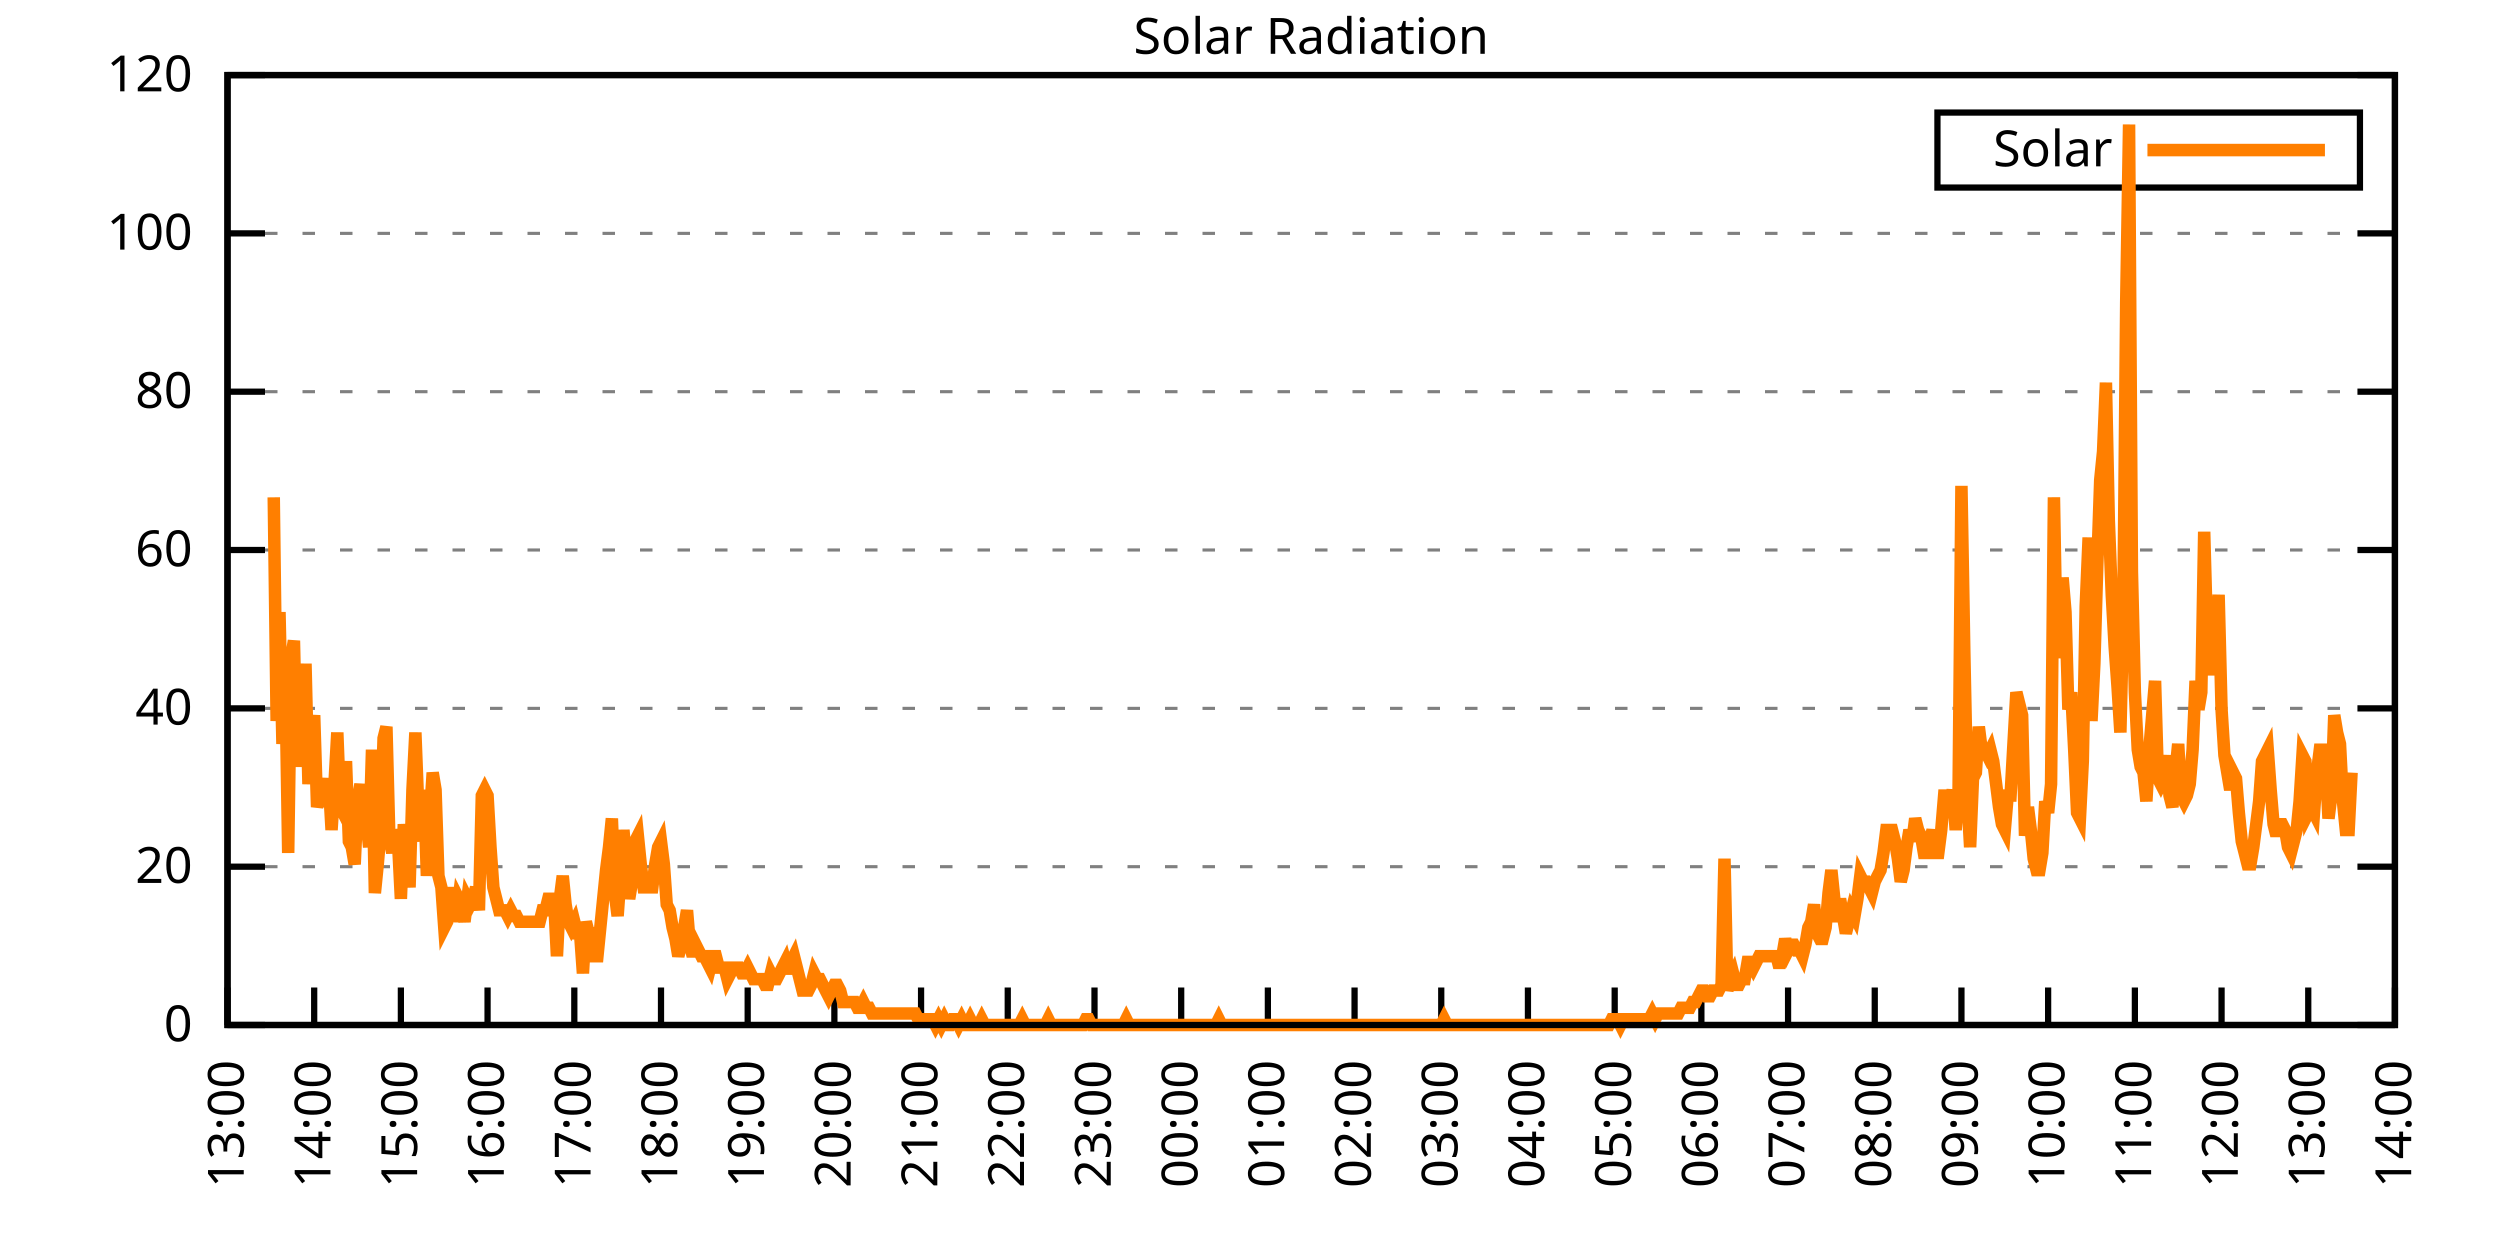
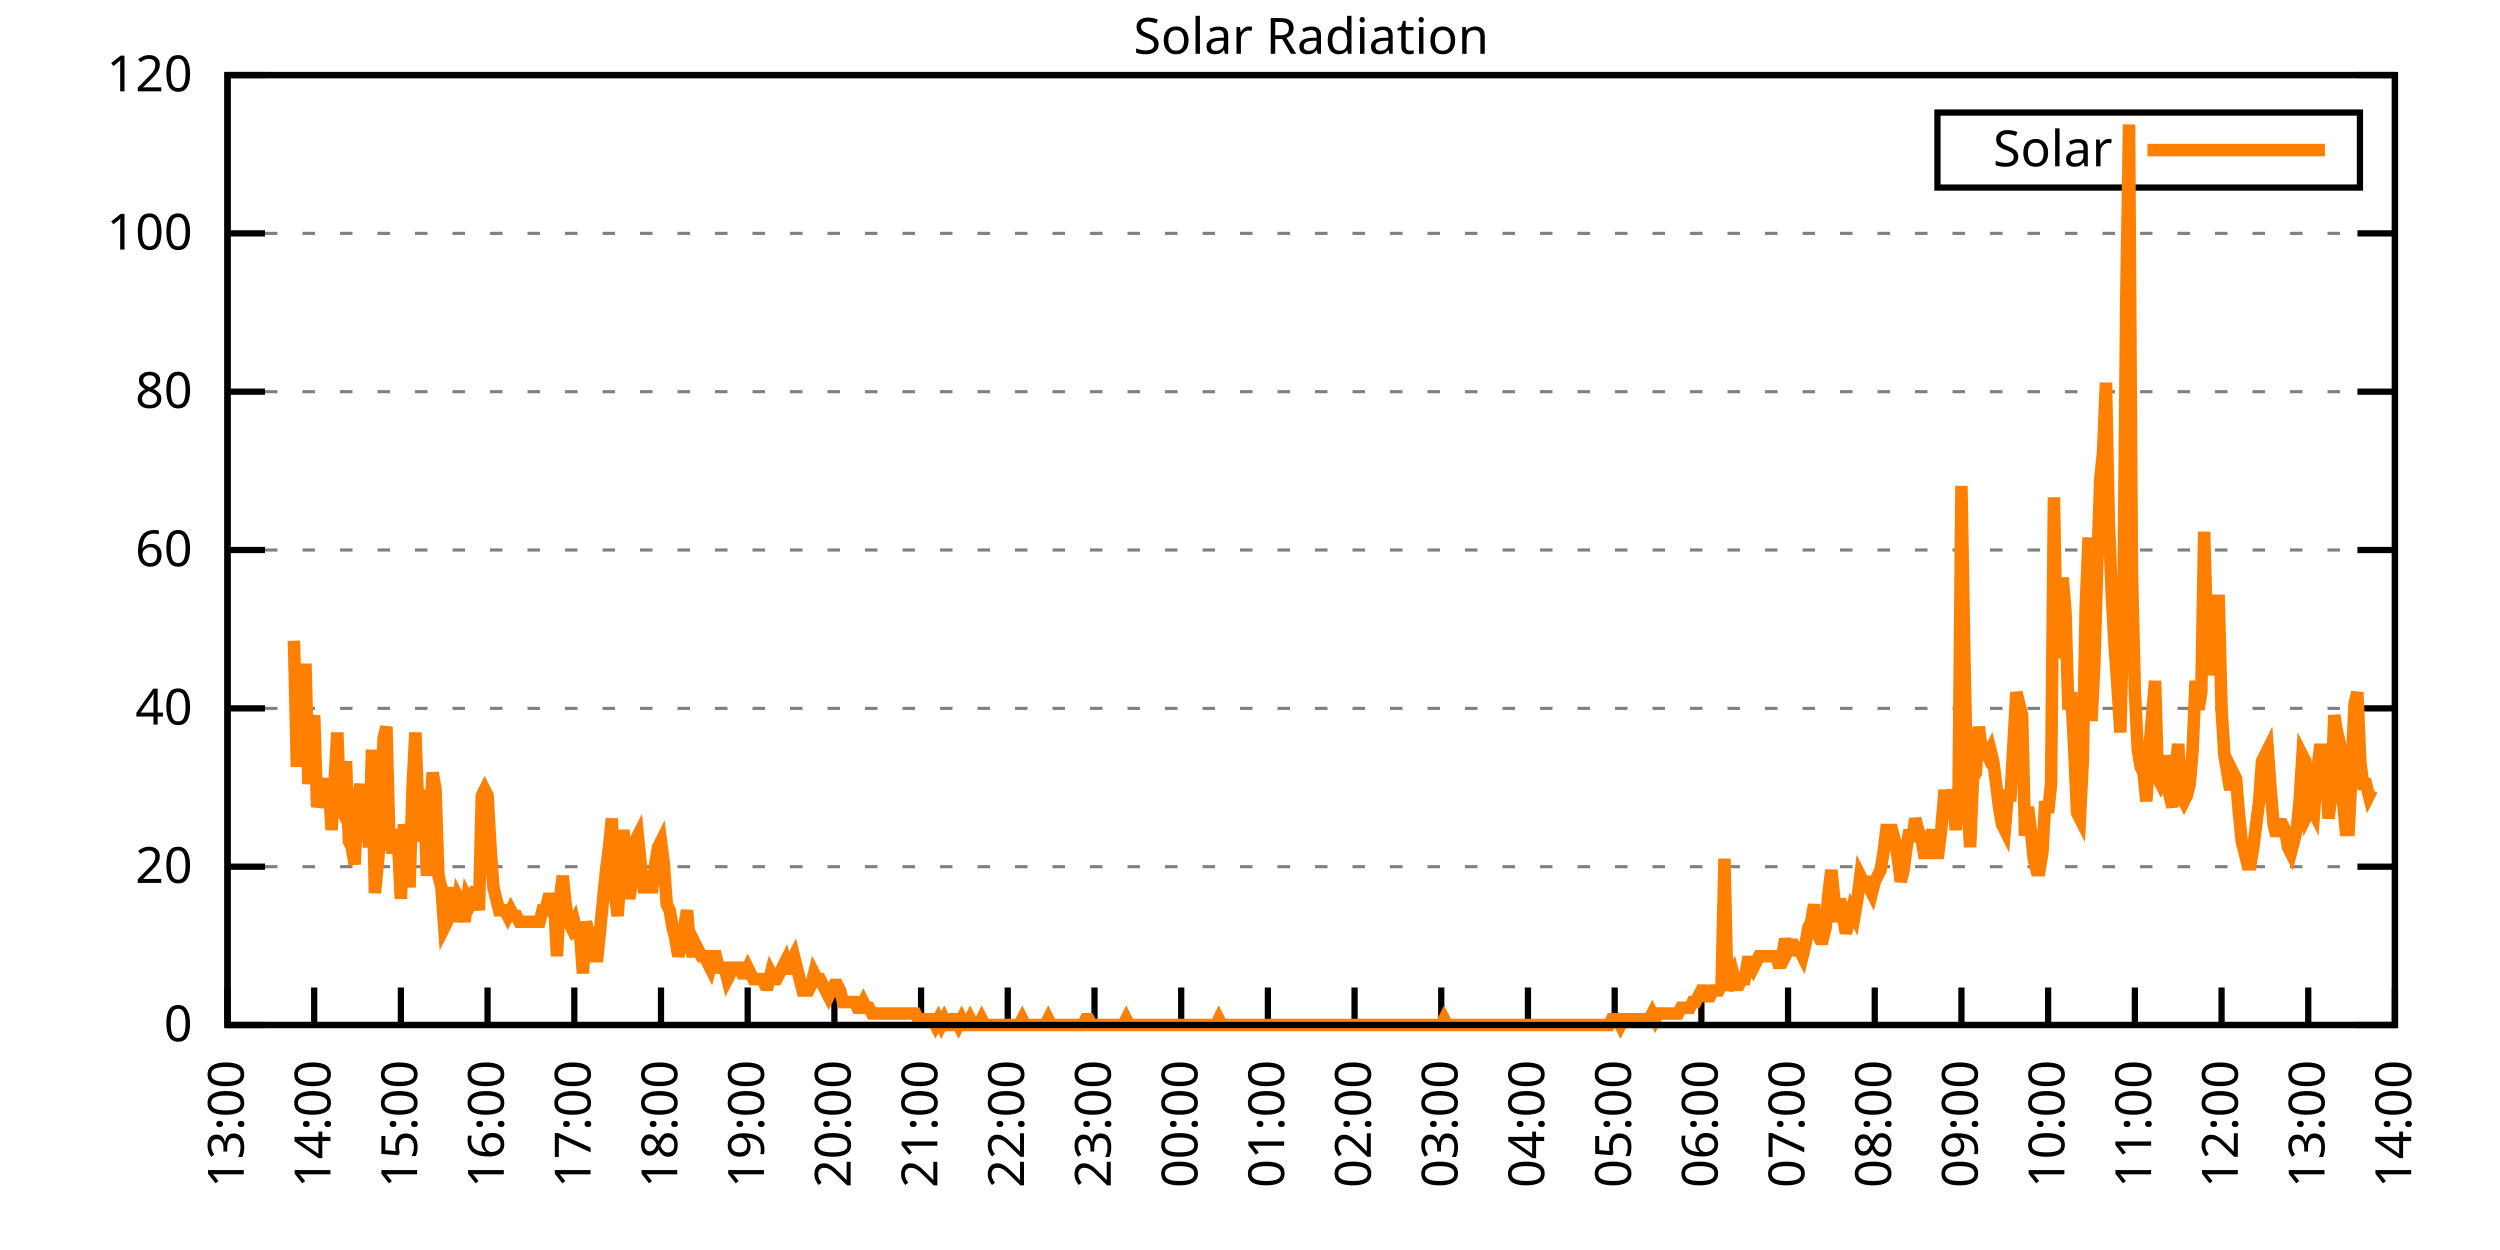
<svg xmlns="http://www.w3.org/2000/svg" xmlns:xlink="http://www.w3.org/1999/xlink" width="400" height="200" viewBox="0 0 400 200">
  <g id="gnuplot_canvas">
    <rect x="0" y="0" width="400" height="200" fill="none" />
    <defs>
      <circle id="gpDot" r="0.5" stroke-width="0.5" stroke="currentColor" />
      <path id="gpPt0" stroke-width="0.333" stroke="currentColor" d="M-1,0 h2 M0,-1 v2" />
      <path id="gpPt1" stroke-width="0.333" stroke="currentColor" d="M-1,-1 L1,1 M1,-1 L-1,1" />
      <path id="gpPt2" stroke-width="0.333" stroke="currentColor" d="M-1,0 L1,0 M0,-1 L0,1 M-1,-1 L1,1 M-1,1 L1,-1" />
      <rect id="gpPt3" stroke-width="0.333" stroke="currentColor" x="-1" y="-1" width="2" height="2" />
      <rect id="gpPt4" stroke-width="0.333" stroke="currentColor" fill="currentColor" x="-1" y="-1" width="2" height="2" />
      <circle id="gpPt5" stroke-width="0.333" stroke="currentColor" cx="0" cy="0" r="1" />
      <use xlink:href="#gpPt5" id="gpPt6" fill="currentColor" stroke="none" />
      <path id="gpPt7" stroke-width="0.333" stroke="currentColor" d="M0,-1.33 L-1.33,0.67 L1.33,0.67 z" />
      <use xlink:href="#gpPt7" id="gpPt8" fill="currentColor" stroke="none" />
      <use xlink:href="#gpPt7" id="gpPt9" stroke="currentColor" transform="rotate(180)" />
      <use xlink:href="#gpPt9" id="gpPt10" fill="currentColor" stroke="none" />
      <use xlink:href="#gpPt3" id="gpPt11" stroke="currentColor" transform="rotate(45)" />
      <use xlink:href="#gpPt11" id="gpPt12" fill="currentColor" stroke="none" />
      <path id="gpPt13" stroke-width="0.333" stroke="currentColor" d="M0,1.330 L1.265,0.411 L0.782,-1.067 L-0.782,-1.076 L-1.265,0.411 z" />
      <use xlink:href="#gpPt13" id="gpPt14" fill="currentColor" stroke="none" />
      <filter id="textbox" filterUnits="objectBoundingBox" x="0" y="0" height="1" width="1">
        <feFlood flood-color="white" flood-opacity="1" result="bgnd" />
        <feComposite in="SourceGraphic" in2="bgnd" operator="atop" />
      </filter>
      <filter id="greybox" filterUnits="objectBoundingBox" x="0" y="0" height="1" width="1">
        <feFlood flood-color="lightgrey" flood-opacity="1" result="grey" />
        <feComposite in="SourceGraphic" in2="grey" operator="atop" />
      </filter>
    </defs>
    <g fill="none" color="white" stroke="currentColor" stroke-width="1.00" stroke-linecap="butt" stroke-linejoin="miter">
</g>
    <g fill="none" color="black" stroke="currentColor" stroke-width="1.00" stroke-linecap="butt" stroke-linejoin="miter">
      <g stroke="none" shape-rendering="crispEdges">
        <polygon fill="rgb(255, 255, 255)" points="36.40,164.00 383.18,164.00 383.18,12.02 36.40,12.02 " />
      </g>
    </g>
    <g fill="none" color="black" stroke="currentColor" stroke-width="1.00" stroke-linecap="butt" stroke-linejoin="miter">
</g>
    <g fill="none" color="black" stroke="black" stroke-width="0.50" stroke-linecap="butt" stroke-linejoin="miter">
</g>
    <g fill="none" color="gray" stroke="currentColor" stroke-width="0.50" stroke-linecap="butt" stroke-linejoin="miter">
      <path stroke="gray" stroke-dasharray="2,4" class="gridline" d="M36.40,164.00 L383.19,164.00  " />
    </g>
    <g fill="none" color="gray" stroke="gray" stroke-width="1.00" stroke-linecap="butt" stroke-linejoin="miter">
</g>
    <g fill="none" color="black" stroke="currentColor" stroke-width="1.00" stroke-linecap="butt" stroke-linejoin="miter">
      <path stroke="black" d="M36.40,164.00 L42.40,164.00 M383.19,164.00 L377.19,164.00  " />
      <g transform="translate(30.80,166.60)" stroke="none" fill="black" font-family="Sans" font-size="8.00" text-anchor="end">
        <text>
          <tspan font-family="Sans"> 0</tspan>
        </text>
      </g>
    </g>
    <g fill="none" color="black" stroke="currentColor" stroke-width="1.00" stroke-linecap="butt" stroke-linejoin="miter">
</g>
    <g fill="none" color="black" stroke="black" stroke-width="0.50" stroke-linecap="butt" stroke-linejoin="miter">
</g>
    <g fill="none" color="gray" stroke="currentColor" stroke-width="0.50" stroke-linecap="butt" stroke-linejoin="miter">
      <path stroke="gray" stroke-dasharray="2,4" class="gridline" d="M36.40,138.67 L383.19,138.67  " />
    </g>
    <g fill="none" color="gray" stroke="gray" stroke-width="1.00" stroke-linecap="butt" stroke-linejoin="miter">
</g>
    <g fill="none" color="black" stroke="currentColor" stroke-width="1.00" stroke-linecap="butt" stroke-linejoin="miter">
      <path stroke="black" d="M36.40,138.67 L42.40,138.67 M383.19,138.67 L377.19,138.67  " />
      <g transform="translate(30.80,141.27)" stroke="none" fill="black" font-family="Sans" font-size="8.00" text-anchor="end">
        <text>
          <tspan font-family="Sans"> 20</tspan>
        </text>
      </g>
    </g>
    <g fill="none" color="black" stroke="currentColor" stroke-width="1.00" stroke-linecap="butt" stroke-linejoin="miter">
</g>
    <g fill="none" color="black" stroke="black" stroke-width="0.50" stroke-linecap="butt" stroke-linejoin="miter">
</g>
    <g fill="none" color="gray" stroke="currentColor" stroke-width="0.50" stroke-linecap="butt" stroke-linejoin="miter">
      <path stroke="gray" stroke-dasharray="2,4" class="gridline" d="M36.40,113.34 L383.19,113.34  " />
    </g>
    <g fill="none" color="gray" stroke="gray" stroke-width="1.00" stroke-linecap="butt" stroke-linejoin="miter">
</g>
    <g fill="none" color="black" stroke="currentColor" stroke-width="1.00" stroke-linecap="butt" stroke-linejoin="miter">
      <path stroke="black" d="M36.40,113.34 L42.40,113.34 M383.19,113.34 L377.19,113.34  " />
      <g transform="translate(30.80,115.94)" stroke="none" fill="black" font-family="Sans" font-size="8.00" text-anchor="end">
        <text>
          <tspan font-family="Sans"> 40</tspan>
        </text>
      </g>
    </g>
    <g fill="none" color="black" stroke="currentColor" stroke-width="1.00" stroke-linecap="butt" stroke-linejoin="miter">
</g>
    <g fill="none" color="black" stroke="black" stroke-width="0.50" stroke-linecap="butt" stroke-linejoin="miter">
</g>
    <g fill="none" color="gray" stroke="currentColor" stroke-width="0.50" stroke-linecap="butt" stroke-linejoin="miter">
      <path stroke="gray" stroke-dasharray="2,4" class="gridline" d="M36.40,88.00 L383.19,88.00  " />
    </g>
    <g fill="none" color="gray" stroke="gray" stroke-width="1.00" stroke-linecap="butt" stroke-linejoin="miter">
</g>
    <g fill="none" color="black" stroke="currentColor" stroke-width="1.00" stroke-linecap="butt" stroke-linejoin="miter">
      <path stroke="black" d="M36.40,88.00 L42.40,88.00 M383.19,88.00 L377.19,88.00  " />
      <g transform="translate(30.80,90.60)" stroke="none" fill="black" font-family="Sans" font-size="8.00" text-anchor="end">
        <text>
          <tspan font-family="Sans"> 60</tspan>
        </text>
      </g>
    </g>
    <g fill="none" color="black" stroke="currentColor" stroke-width="1.00" stroke-linecap="butt" stroke-linejoin="miter">
</g>
    <g fill="none" color="black" stroke="black" stroke-width="0.50" stroke-linecap="butt" stroke-linejoin="miter">
</g>
    <g fill="none" color="gray" stroke="currentColor" stroke-width="0.50" stroke-linecap="butt" stroke-linejoin="miter">
      <path stroke="gray" stroke-dasharray="2,4" class="gridline" d="M36.40,62.67 L383.19,62.67  " />
    </g>
    <g fill="none" color="gray" stroke="gray" stroke-width="1.00" stroke-linecap="butt" stroke-linejoin="miter">
</g>
    <g fill="none" color="black" stroke="currentColor" stroke-width="1.00" stroke-linecap="butt" stroke-linejoin="miter">
      <path stroke="black" d="M36.40,62.67 L42.40,62.67 M383.19,62.67 L377.19,62.67  " />
      <g transform="translate(30.80,65.27)" stroke="none" fill="black" font-family="Sans" font-size="8.00" text-anchor="end">
        <text>
          <tspan font-family="Sans"> 80</tspan>
        </text>
      </g>
    </g>
    <g fill="none" color="black" stroke="currentColor" stroke-width="1.00" stroke-linecap="butt" stroke-linejoin="miter">
</g>
    <g fill="none" color="black" stroke="black" stroke-width="0.50" stroke-linecap="butt" stroke-linejoin="miter">
</g>
    <g fill="none" color="gray" stroke="currentColor" stroke-width="0.50" stroke-linecap="butt" stroke-linejoin="miter">
      <path stroke="gray" stroke-dasharray="2,4" class="gridline" d="M36.40,37.34 L383.19,37.34  " />
    </g>
    <g fill="none" color="gray" stroke="gray" stroke-width="1.00" stroke-linecap="butt" stroke-linejoin="miter">
</g>
    <g fill="none" color="black" stroke="currentColor" stroke-width="1.00" stroke-linecap="butt" stroke-linejoin="miter">
      <path stroke="black" d="M36.40,37.34 L42.40,37.34 M383.19,37.34 L377.19,37.34  " />
      <g transform="translate(30.80,39.94)" stroke="none" fill="black" font-family="Sans" font-size="8.00" text-anchor="end">
        <text>
          <tspan font-family="Sans"> 100</tspan>
        </text>
      </g>
    </g>
    <g fill="none" color="black" stroke="currentColor" stroke-width="1.00" stroke-linecap="butt" stroke-linejoin="miter">
</g>
    <g fill="none" color="black" stroke="black" stroke-width="0.50" stroke-linecap="butt" stroke-linejoin="miter">
</g>
    <g fill="none" color="gray" stroke="currentColor" stroke-width="0.50" stroke-linecap="butt" stroke-linejoin="miter">
      <path stroke="gray" stroke-dasharray="2,4" class="gridline" d="M36.40,12.01 L383.19,12.01  " />
    </g>
    <g fill="none" color="gray" stroke="gray" stroke-width="1.00" stroke-linecap="butt" stroke-linejoin="miter">
</g>
    <g fill="none" color="black" stroke="currentColor" stroke-width="1.00" stroke-linecap="butt" stroke-linejoin="miter">
      <path stroke="black" d="M36.40,12.01 L42.40,12.01 M383.19,12.01 L377.19,12.01  " />
      <g transform="translate(30.80,14.61)" stroke="none" fill="black" font-family="Sans" font-size="8.00" text-anchor="end">
        <text>
          <tspan font-family="Sans"> 120</tspan>
        </text>
      </g>
    </g>
    <g fill="none" color="black" stroke="currentColor" stroke-width="1.00" stroke-linecap="butt" stroke-linejoin="miter">
      <path stroke="black" d="M36.40,164.00 L36.40,158.00  " />
      <g transform="translate(39.00,169.60) rotate(270.00)" stroke="none" fill="black" font-family="Sans" font-size="8.00" text-anchor="end">
        <text>
          <tspan font-family="Sans">13:00</tspan>
        </text>
      </g>
    </g>
    <g fill="none" color="black" stroke="currentColor" stroke-width="1.00" stroke-linecap="butt" stroke-linejoin="miter">
      <path stroke="black" d="M50.27,164.00 L50.27,158.00  " />
      <g transform="translate(52.87,169.60) rotate(270.00)" stroke="none" fill="black" font-family="Sans" font-size="8.00" text-anchor="end">
        <text>
          <tspan font-family="Sans">14:00</tspan>
        </text>
      </g>
    </g>
    <g fill="none" color="black" stroke="currentColor" stroke-width="1.00" stroke-linecap="butt" stroke-linejoin="miter">
      <path stroke="black" d="M64.14,164.00 L64.14,158.00  " />
      <g transform="translate(66.74,169.60) rotate(270.00)" stroke="none" fill="black" font-family="Sans" font-size="8.00" text-anchor="end">
        <text>
          <tspan font-family="Sans">15:00</tspan>
        </text>
      </g>
    </g>
    <g fill="none" color="black" stroke="currentColor" stroke-width="1.00" stroke-linecap="butt" stroke-linejoin="miter">
      <path stroke="black" d="M78.01,164.00 L78.01,158.00  " />
      <g transform="translate(80.61,169.60) rotate(270.00)" stroke="none" fill="black" font-family="Sans" font-size="8.00" text-anchor="end">
        <text>
          <tspan font-family="Sans">16:00</tspan>
        </text>
      </g>
    </g>
    <g fill="none" color="black" stroke="currentColor" stroke-width="1.00" stroke-linecap="butt" stroke-linejoin="miter">
      <path stroke="black" d="M91.89,164.00 L91.89,158.00  " />
      <g transform="translate(94.49,169.60) rotate(270.00)" stroke="none" fill="black" font-family="Sans" font-size="8.00" text-anchor="end">
        <text>
          <tspan font-family="Sans">17:00</tspan>
        </text>
      </g>
    </g>
    <g fill="none" color="black" stroke="currentColor" stroke-width="1.00" stroke-linecap="butt" stroke-linejoin="miter">
      <path stroke="black" d="M105.76,164.00 L105.76,158.00  " />
      <g transform="translate(108.36,169.60) rotate(270.00)" stroke="none" fill="black" font-family="Sans" font-size="8.00" text-anchor="end">
        <text>
          <tspan font-family="Sans">18:00</tspan>
        </text>
      </g>
    </g>
    <g fill="none" color="black" stroke="currentColor" stroke-width="1.00" stroke-linecap="butt" stroke-linejoin="miter">
      <path stroke="black" d="M119.63,164.00 L119.63,158.00  " />
      <g transform="translate(122.23,169.60) rotate(270.00)" stroke="none" fill="black" font-family="Sans" font-size="8.00" text-anchor="end">
        <text>
          <tspan font-family="Sans">19:00</tspan>
        </text>
      </g>
    </g>
    <g fill="none" color="black" stroke="currentColor" stroke-width="1.00" stroke-linecap="butt" stroke-linejoin="miter">
      <path stroke="black" d="M133.50,164.00 L133.50,158.00  " />
      <g transform="translate(136.10,169.60) rotate(270.00)" stroke="none" fill="black" font-family="Sans" font-size="8.00" text-anchor="end">
        <text>
          <tspan font-family="Sans">20:00</tspan>
        </text>
      </g>
    </g>
    <g fill="none" color="black" stroke="currentColor" stroke-width="1.00" stroke-linecap="butt" stroke-linejoin="miter">
      <path stroke="black" d="M147.37,164.00 L147.37,158.00  " />
      <g transform="translate(149.97,169.60) rotate(270.00)" stroke="none" fill="black" font-family="Sans" font-size="8.00" text-anchor="end">
        <text>
          <tspan font-family="Sans">21:00</tspan>
        </text>
      </g>
    </g>
    <g fill="none" color="black" stroke="currentColor" stroke-width="1.00" stroke-linecap="butt" stroke-linejoin="miter">
      <path stroke="black" d="M161.24,164.00 L161.24,158.00  " />
      <g transform="translate(163.84,169.60) rotate(270.00)" stroke="none" fill="black" font-family="Sans" font-size="8.00" text-anchor="end">
        <text>
          <tspan font-family="Sans">22:00</tspan>
        </text>
      </g>
    </g>
    <g fill="none" color="black" stroke="currentColor" stroke-width="1.00" stroke-linecap="butt" stroke-linejoin="miter">
      <path stroke="black" d="M175.12,164.00 L175.12,158.00  " />
      <g transform="translate(177.72,169.60) rotate(270.00)" stroke="none" fill="black" font-family="Sans" font-size="8.00" text-anchor="end">
        <text>
          <tspan font-family="Sans">23:00</tspan>
        </text>
      </g>
    </g>
    <g fill="none" color="black" stroke="currentColor" stroke-width="1.00" stroke-linecap="butt" stroke-linejoin="miter">
      <path stroke="black" d="M188.99,164.00 L188.99,158.00  " />
      <g transform="translate(191.59,169.60) rotate(270.00)" stroke="none" fill="black" font-family="Sans" font-size="8.00" text-anchor="end">
        <text>
          <tspan font-family="Sans">00:00</tspan>
        </text>
      </g>
    </g>
    <g fill="none" color="black" stroke="currentColor" stroke-width="1.00" stroke-linecap="butt" stroke-linejoin="miter">
      <path stroke="black" d="M202.86,164.00 L202.86,158.00  " />
      <g transform="translate(205.46,169.60) rotate(270.00)" stroke="none" fill="black" font-family="Sans" font-size="8.00" text-anchor="end">
        <text>
          <tspan font-family="Sans">01:00</tspan>
        </text>
      </g>
    </g>
    <g fill="none" color="black" stroke="currentColor" stroke-width="1.00" stroke-linecap="butt" stroke-linejoin="miter">
      <path stroke="black" d="M216.73,164.00 L216.73,158.00  " />
      <g transform="translate(219.33,169.60) rotate(270.00)" stroke="none" fill="black" font-family="Sans" font-size="8.00" text-anchor="end">
        <text>
          <tspan font-family="Sans">02:00</tspan>
        </text>
      </g>
    </g>
    <g fill="none" color="black" stroke="currentColor" stroke-width="1.00" stroke-linecap="butt" stroke-linejoin="miter">
      <path stroke="black" d="M230.60,164.00 L230.60,158.00  " />
      <g transform="translate(233.20,169.60) rotate(270.00)" stroke="none" fill="black" font-family="Sans" font-size="8.00" text-anchor="end">
        <text>
          <tspan font-family="Sans">03:00</tspan>
        </text>
      </g>
    </g>
    <g fill="none" color="black" stroke="currentColor" stroke-width="1.00" stroke-linecap="butt" stroke-linejoin="miter">
      <path stroke="black" d="M244.47,164.00 L244.47,158.00  " />
      <g transform="translate(247.07,169.60) rotate(270.00)" stroke="none" fill="black" font-family="Sans" font-size="8.00" text-anchor="end">
        <text>
          <tspan font-family="Sans">04:00</tspan>
        </text>
      </g>
    </g>
    <g fill="none" color="black" stroke="currentColor" stroke-width="1.00" stroke-linecap="butt" stroke-linejoin="miter">
      <path stroke="black" d="M258.35,164.00 L258.35,158.00  " />
      <g transform="translate(260.95,169.60) rotate(270.00)" stroke="none" fill="black" font-family="Sans" font-size="8.00" text-anchor="end">
        <text>
          <tspan font-family="Sans">05:00</tspan>
        </text>
      </g>
    </g>
    <g fill="none" color="black" stroke="currentColor" stroke-width="1.00" stroke-linecap="butt" stroke-linejoin="miter">
      <path stroke="black" d="M272.22,164.00 L272.22,158.00  " />
      <g transform="translate(274.82,169.60) rotate(270.00)" stroke="none" fill="black" font-family="Sans" font-size="8.00" text-anchor="end">
        <text>
          <tspan font-family="Sans">06:00</tspan>
        </text>
      </g>
    </g>
    <g fill="none" color="black" stroke="currentColor" stroke-width="1.00" stroke-linecap="butt" stroke-linejoin="miter">
      <path stroke="black" d="M286.09,164.00 L286.09,158.00  " />
      <g transform="translate(288.69,169.60) rotate(270.00)" stroke="none" fill="black" font-family="Sans" font-size="8.00" text-anchor="end">
        <text>
          <tspan font-family="Sans">07:00</tspan>
        </text>
      </g>
    </g>
    <g fill="none" color="black" stroke="currentColor" stroke-width="1.00" stroke-linecap="butt" stroke-linejoin="miter">
      <path stroke="black" d="M299.96,164.00 L299.96,158.00  " />
      <g transform="translate(302.56,169.60) rotate(270.00)" stroke="none" fill="black" font-family="Sans" font-size="8.00" text-anchor="end">
        <text>
          <tspan font-family="Sans">08:00</tspan>
        </text>
      </g>
    </g>
    <g fill="none" color="black" stroke="currentColor" stroke-width="1.00" stroke-linecap="butt" stroke-linejoin="miter">
      <path stroke="black" d="M313.83,164.00 L313.83,158.00  " />
      <g transform="translate(316.43,169.60) rotate(270.00)" stroke="none" fill="black" font-family="Sans" font-size="8.00" text-anchor="end">
        <text>
          <tspan font-family="Sans">09:00</tspan>
        </text>
      </g>
    </g>
    <g fill="none" color="black" stroke="currentColor" stroke-width="1.00" stroke-linecap="butt" stroke-linejoin="miter">
      <path stroke="black" d="M327.70,164.00 L327.70,158.00  " />
      <g transform="translate(330.30,169.60) rotate(270.00)" stroke="none" fill="black" font-family="Sans" font-size="8.00" text-anchor="end">
        <text>
          <tspan font-family="Sans">10:00</tspan>
        </text>
      </g>
    </g>
    <g fill="none" color="black" stroke="currentColor" stroke-width="1.00" stroke-linecap="butt" stroke-linejoin="miter">
      <path stroke="black" d="M341.58,164.00 L341.58,158.00  " />
      <g transform="translate(344.18,169.60) rotate(270.00)" stroke="none" fill="black" font-family="Sans" font-size="8.00" text-anchor="end">
        <text>
          <tspan font-family="Sans">11:00</tspan>
        </text>
      </g>
    </g>
    <g fill="none" color="black" stroke="currentColor" stroke-width="1.00" stroke-linecap="butt" stroke-linejoin="miter">
      <path stroke="black" d="M355.45,164.00 L355.45,158.00  " />
      <g transform="translate(358.05,169.60) rotate(270.00)" stroke="none" fill="black" font-family="Sans" font-size="8.00" text-anchor="end">
        <text>
          <tspan font-family="Sans">12:00</tspan>
        </text>
      </g>
    </g>
    <g fill="none" color="black" stroke="currentColor" stroke-width="1.00" stroke-linecap="butt" stroke-linejoin="miter">
      <path stroke="black" d="M369.32,164.00 L369.32,158.00  " />
      <g transform="translate(371.92,169.60) rotate(270.00)" stroke="none" fill="black" font-family="Sans" font-size="8.00" text-anchor="end">
        <text>
          <tspan font-family="Sans">13:00</tspan>
        </text>
      </g>
    </g>
    <g fill="none" color="black" stroke="currentColor" stroke-width="1.00" stroke-linecap="butt" stroke-linejoin="miter">
      <path stroke="black" d="M383.19,164.00 L383.19,158.00  " />
      <g transform="translate(385.79,169.60) rotate(270.00)" stroke="none" fill="black" font-family="Sans" font-size="8.00" text-anchor="end">
        <text>
          <tspan font-family="Sans">14:00</tspan>
        </text>
      </g>
    </g>
    <g fill="none" color="black" stroke="currentColor" stroke-width="1.00" stroke-linecap="butt" stroke-linejoin="miter">
</g>
    <g fill="none" color="black" stroke="currentColor" stroke-width="1.00" stroke-linecap="butt" stroke-linejoin="miter">
      <path stroke="black" d="M36.40,12.01 L36.40,164.00 L383.19,164.00 L383.19,12.01 L36.40,12.01 Z  " />
    </g>
    <g fill="none" color="black" stroke="currentColor" stroke-width="1.00" stroke-linecap="butt" stroke-linejoin="miter">
</g>
    <g fill="none" color="black" stroke="currentColor" stroke-width="1.00" stroke-linecap="butt" stroke-linejoin="miter">
      <path stroke="black" d="M309.99,30.01 L309.99,18.01 L377.59,18.01 L377.59,30.01 L309.99,30.01 Z  " />
    </g>
    <g id="Solar_Radiation_plot_1">
      <g fill="none" color="white" stroke="black" stroke-width="2.00" stroke-linecap="butt" stroke-linejoin="miter">
</g>
      <g fill="none" color="black" stroke="currentColor" stroke-width="2.00" stroke-linecap="butt" stroke-linejoin="miter">
        <g transform="translate(337.99,26.61)" stroke="none" fill="black" font-family="Sans" font-size="8.00" text-anchor="end">
          <text>
            <tspan font-family="Sans">Solar</tspan>
          </text>
        </g>
      </g>
      <g fill="none" color="black" stroke="currentColor" stroke-width="2.00" stroke-linecap="butt" stroke-linejoin="miter">
-         <path stroke="rgb(255, 127,   0)" d="M343.59,24.01 L371.99,24.01 M43.80,79.57 L44.26,115.36 L44.72,97.93 L45.19,119.03 L45.65,108.02 L46.11,136.47   L46.57,105.27 L47.03,102.51 L47.50,122.70 L47.96,109.86 L48.42,119.95 L48.88,106.19 L49.35,125.46 L49.81,118.12   L50.27,114.44 L50.73,129.13 L51.20,127.29 L51.66,128.21 L52.12,128.21 L52.58,124.54 L53.05,132.80 L53.51,125.46   L53.97,117.20 L54.43,129.13 L54.90,130.05 L55.36,121.79 L55.82,134.63 L56.28,135.55 L56.75,138.30 L57.21,128.21   L57.67,125.46 L58.13,132.80 L58.59,130.96 L59.06,135.55 L59.52,119.95 L59.98,142.89 L60.44,138.30 L60.91,132.80   L61.37,118.12 L61.83,116.28 L62.29,133.72 L62.76,136.47 L63.22,132.80 L63.68,134.63 L64.14,143.81 L64.61,131.88   L65.07,136.47 L65.53,141.98 L65.99,126.37 L66.46,117.20 L66.92,129.13 L67.38,134.63 L67.84,126.37 L68.30,140.14   L68.77,130.96 L69.23,123.62 L69.69,126.37 L70.15,140.14 L70.62,141.98 L71.08,148.40 L71.54,147.48 L72.00,142.89   L72.47,142.89 L72.93,147.48 L73.39,143.81 L73.85,144.73 L74.32,147.48 L74.78,143.81 L75.24,144.73 L75.70,143.81   L76.17,141.98 L76.63,145.65 L77.09,127.29 L77.55,126.37 L78.01,127.29 L78.48,135.55 L78.94,141.98 L79.40,143.81   L79.86,145.65 L80.33,145.65 L80.79,145.65 L81.25,146.56 L81.71,145.65 L82.18,146.56 L82.64,146.56 L83.10,147.48   L83.56,147.48 L84.03,147.48 L84.49,147.48 L84.95,147.48 L85.41,147.48 L85.88,147.48 L86.34,147.48 L86.80,145.65   L87.26,145.65 L87.72,143.81 L88.19,143.81 L88.65,143.81 L89.11,152.99 L89.57,143.81 L90.04,140.14 L90.50,144.73   L90.96,147.48 L91.42,148.40 L91.89,147.48 L92.35,149.32 L92.81,149.32 L93.27,155.74 L93.74,147.48 L94.20,149.32   L94.66,149.32 L95.12,152.99 L95.59,152.99 L96.05,148.40 L96.51,143.81 L96.97,139.22 L97.44,135.55 L97.90,130.96   L98.36,142.89 L98.82,146.56 L99.28,140.14 L99.75,132.80 L100.21,138.30 L100.67,143.81 L101.13,141.06 L101.60,134.63   L102.06,133.72 L102.52,138.30 L102.98,141.98 L103.45,141.98 L103.91,141.98 L104.37,141.98 L104.83,138.30 L105.30,135.55   L105.76,134.63 L106.22,138.30 L106.68,144.73 L107.15,145.65 L107.61,148.40 L108.07,150.23 L108.53,152.99 L108.99,151.15   L109.46,148.40 L109.92,145.65 L110.38,151.15 L110.84,152.99 L111.31,151.15 L111.77,152.07 L112.23,152.99 L112.69,152.99   L113.16,153.91 L113.62,154.82 L114.08,152.99 L114.54,152.99 L115.01,154.82 L115.47,154.82 L115.93,154.82 L116.39,156.66   L116.86,155.74 L117.32,154.82 L117.78,154.82 L118.24,154.82 L118.70,155.74 L119.17,155.74 L119.63,154.82 L120.09,155.74   L120.55,156.66 L121.02,156.66 L121.48,156.66 L121.94,156.66 L122.40,157.58 L122.87,157.58 L123.33,155.74 L123.79,156.66   L124.25,156.66 L124.72,155.74 L125.18,154.82 L125.64,153.91 L126.10,155.74 L126.57,153.91 L127.03,152.99 L127.49,154.82   L127.95,156.66 L128.41,158.49 L128.88,158.49 L129.34,158.49 L129.80,157.58 L130.26,155.74 L130.73,156.66 L131.19,156.66   L131.65,157.58 L132.11,158.49 L132.58,159.41 L133.04,158.49 L133.50,157.58 L133.96,157.58 L134.43,158.49 L134.89,160.33   L135.35,160.33 L135.81,160.33 L136.28,160.33 L136.74,160.33 L137.20,161.25 L137.66,161.25 L138.13,160.33 L138.59,161.25   L139.05,161.25 L139.51,162.16 L139.97,162.16 L140.44,162.16 L140.90,162.16 L141.36,162.16 L141.82,162.16 L142.29,162.16   L142.75,162.16 L143.21,162.16 L143.67,162.16 L144.14,162.16 L144.60,162.16 L145.06,162.16 L145.52,162.16 L145.99,162.16   L146.45,162.16 L146.91,163.08 L147.37,163.08 L147.84,163.08 L148.30,163.08 L148.76,163.08 L149.22,163.08 L149.68,164.00   L150.15,163.08 L150.61,164.00 L151.07,163.08 L151.53,164.00 L152.00,164.00 L152.46,163.08 L152.92,163.08 L153.38,164.00   L153.85,163.08 L154.31,164.00 L154.77,164.00 L155.23,163.08 L155.70,164.00 L156.16,164.00 L156.62,164.00 L157.08,163.08   L157.55,164.00 L158.01,164.00 L158.47,164.00 L158.93,164.00 L159.39,164.00 L159.86,164.00 L160.32,164.00 L160.78,164.00   L161.24,164.00 L161.71,164.00 L162.17,164.00 L162.63,164.00 L163.09,164.00 L163.56,163.08 L164.02,164.00 L164.48,164.00   L164.94,164.00 L165.41,164.00 L165.87,164.00 L166.33,164.00 L166.79,164.00 L167.26,164.00 L167.72,163.08 L168.18,164.00   L168.64,164.00 L169.10,164.00 L169.57,164.00 L170.03,164.00 L170.49,164.00 L170.95,164.00 L171.42,164.00 L171.88,164.00   L172.34,164.00 L172.80,164.00 L173.27,164.00 L173.73,163.08 L174.19,163.08 L174.65,164.00 L175.12,164.00 L175.58,164.00   L176.04,164.00 L176.50,164.00 L176.97,164.00 L177.43,164.00 L177.89,164.00 L178.35,164.00 L178.82,164.00 L179.28,164.00   L179.74,164.00 L180.20,163.08 L180.66,164.00 L181.13,164.00 L181.59,164.00 L182.05,164.00 L182.51,164.00 L182.98,164.00   L183.44,164.00 L183.90,164.00 L184.36,164.00 L184.83,164.00 L185.29,164.00 L185.75,164.00 L186.21,164.00 L186.68,164.00   L187.14,164.00 L187.60,164.00 L188.06,164.00 L188.53,164.00 L188.99,164.00 L189.45,164.00 L189.91,164.00 L190.37,164.00   L190.84,164.00 L191.30,164.00 L191.76,164.00 L192.22,164.00 L192.69,164.00 L193.15,164.00 L193.61,164.00 L194.07,164.00   L194.54,164.00 L195.00,163.08 L195.46,164.00 L195.92,164.00 L196.39,164.00 L196.85,164.00 L197.31,164.00 L197.77,164.00   L198.24,164.00 L198.70,164.00 L199.16,164.00 L199.62,164.00 L200.08,164.00 L200.55,164.00 L201.01,164.00 L201.47,164.00   L201.93,164.00 L202.40,164.00 L202.86,164.00 L203.32,164.00 L203.78,164.00 L204.25,164.00 L204.71,164.00 L205.17,164.00   L205.63,164.00 L206.10,164.00 L206.56,164.00 L207.02,164.00 L207.48,164.00 L207.95,164.00 L208.41,164.00 L208.87,164.00   L209.33,164.00 L209.80,164.00 L210.26,164.00 L210.72,164.00 L211.18,164.00 L211.64,164.00 L212.11,164.00 L212.57,164.00   L213.03,164.00 L213.49,164.00 L213.96,164.00 L214.42,164.00 L214.88,164.00 L215.34,164.00 L215.81,164.00 L216.27,164.00   L216.73,164.00 L217.19,164.00 L217.66,164.00 L218.12,164.00 L218.58,164.00 L219.04,164.00 L219.51,164.00 L219.97,164.00   L220.43,164.00 L220.89,164.00 L221.35,164.00 L221.82,164.00 L222.28,164.00 L222.74,164.00 L223.20,164.00 L223.67,164.00   L224.13,164.00 L224.59,164.00 L225.05,164.00 L225.52,164.00 L225.98,164.00 L226.44,164.00 L226.90,164.00 L227.37,164.00   L227.83,164.00 L228.29,164.00 L228.75,164.00 L229.22,164.00 L229.68,164.00 L230.14,164.00 L230.60,164.00 L231.06,163.08   L231.53,164.00 L231.99,164.00 L232.45,164.00 L232.91,164.00 L233.38,164.00 L233.84,164.00 L234.30,164.00 L234.76,164.00   L235.23,164.00 L235.69,164.00 L236.15,164.00 L236.61,164.00 L237.08,164.00 L237.54,164.00 L238.00,164.00 L238.46,164.00   L238.93,164.00 L239.39,164.00 L239.85,164.00 L240.31,164.00 L240.77,164.00 L241.24,164.00 L241.70,164.00 L242.16,164.00   L242.62,164.00 L243.09,164.00 L243.55,164.00 L244.01,164.00 L244.47,164.00 L244.94,164.00 L245.40,164.00 L245.86,164.00   L246.32,164.00 L246.79,164.00 L247.25,164.00 L247.71,164.00 L248.17,164.00 L248.64,164.00 L249.10,164.00 L249.56,164.00   L250.02,164.00 L250.49,164.00 L250.95,164.00 L251.41,164.00 L251.87,164.00 L252.33,164.00 L252.80,164.00 L253.26,164.00   L253.72,164.00 L254.18,164.00 L254.65,164.00 L255.11,164.00 L255.57,164.00 L256.03,164.00 L256.50,164.00 L256.96,164.00   L257.42,164.00 L257.88,163.08 L258.35,163.08 L258.81,163.08 L259.27,164.00 L259.73,163.08 L260.20,163.08 L260.66,163.08   L261.12,163.08 L261.58,163.08 L262.04,163.08 L262.51,163.08 L262.97,163.08 L263.43,163.08 L263.89,163.08 L264.36,162.16   L264.82,163.08 L265.28,162.16 L265.74,162.16 L266.21,162.16 L266.67,162.16 L267.13,162.16 L267.59,162.16 L268.06,162.16   L268.52,162.16 L268.98,161.25 L269.44,161.25 L269.91,161.25 L270.37,161.25 L270.83,160.33 L271.29,160.33 L271.75,159.41   L272.22,158.49 L272.68,158.49 L273.14,159.41 L273.60,159.41 L274.07,158.49 L274.53,158.49 L274.99,158.49 L275.45,157.58   L275.92,137.39 L276.38,158.49 L276.84,156.66 L277.30,155.74 L277.77,157.58 L278.23,157.58 L278.69,156.66 L279.15,156.66   L279.62,153.91 L280.08,153.91 L280.54,154.82 L281.00,153.91 L281.46,152.99 L281.93,152.99 L282.39,152.99 L282.85,152.99   L283.31,152.99 L283.78,152.99 L284.24,152.99 L284.70,154.82 L285.16,152.99 L285.63,150.23 L286.09,152.07 L286.55,151.15   L287.01,151.15 L287.48,152.07 L287.94,152.07 L288.40,152.99 L288.86,151.15 L289.33,148.40 L289.79,147.48 L290.25,144.73   L290.71,149.32 L291.18,150.23 L291.64,150.23 L292.10,148.40 L292.56,142.89 L293.02,139.22 L293.49,143.81 L293.95,147.48   L294.41,143.81 L294.87,146.56 L295.34,149.32 L295.80,147.48 L296.26,145.65 L296.72,146.56 L297.19,143.81 L297.65,140.14   L298.11,141.06 L298.57,141.06 L299.04,141.98 L299.50,142.89 L299.96,141.06 L300.42,140.14 L300.89,139.22 L301.35,136.47   L301.81,132.80 L302.27,132.80 L302.73,132.80 L303.20,134.63 L303.66,137.39 L304.12,141.06 L304.58,139.22 L305.05,135.55   L305.51,132.80 L305.97,134.63 L306.43,130.96 L306.90,132.80 L307.36,133.72 L307.82,136.47 L308.28,136.47 L308.75,134.63   L309.21,132.80 L309.67,136.47 L310.13,136.47 L310.60,132.80 L311.06,127.29 L311.52,127.29 L311.98,129.13 L312.44,126.37   L312.91,132.80 L313.37,126.37 L313.83,77.74 L314.29,104.35 L314.76,127.29 L315.22,135.55 L315.68,124.54 L316.14,123.62   L316.61,116.28 L317.07,119.95 L317.53,119.95 L317.99,120.87 L318.46,119.95 L318.92,121.79 L319.38,125.46 L319.84,129.13   L320.31,131.88 L320.77,132.80 L321.23,127.29 L321.69,127.29 L322.15,119.03 L322.62,110.77 L323.08,112.61 L323.54,114.44   L324.00,133.72 L324.47,129.13 L324.93,132.80 L325.39,137.39 L325.85,139.22 L326.32,139.22 L326.78,136.47 L327.24,128.21   L327.70,130.05 L328.17,125.46 L328.63,79.57 L329.09,105.27 L329.55,100.68 L330.02,92.42 L330.48,97.93 L330.94,113.53   L331.40,110.77 L331.87,119.95 L332.33,130.05 L332.79,130.96 L333.25,121.79 L333.71,97.01 L334.18,86.00 L334.64,115.36   L335.10,106.19 L335.56,90.59 L336.03,76.82 L336.49,72.23 L336.95,61.22 L337.41,83.24 L337.88,95.17 L338.34,103.43   L338.80,109.86 L339.26,117.20 L339.73,97.93 L340.19,48.37 L340.65,19.92 L341.11,91.50 L341.58,110.77 L342.04,119.95   L342.50,122.70 L342.96,123.62 L343.42,128.21 L343.89,119.95 L344.35,114.44 L344.81,108.94 L345.27,124.54 L345.74,125.46   L346.20,124.54 L346.66,120.87 L347.12,127.29 L347.59,129.13 L348.05,123.62 L348.51,119.03 L348.97,127.29 L349.44,128.21   L349.90,127.29 L350.36,125.46 L350.82,119.95 L351.29,108.94 L351.75,113.53 L352.21,110.77 L352.67,85.08 L353.13,101.60   L353.60,107.10 L354.06,107.10 L354.52,102.51 L354.98,95.17 L355.45,113.53 L355.91,120.87 L356.37,123.62 L356.83,126.37   L357.30,123.62 L357.76,124.54 L358.22,130.05 L358.68,134.63 L359.15,136.47 L359.61,138.30 L360.07,138.30 L360.53,135.55   L361.00,131.88 L361.46,128.21 L361.92,121.79 L362.38,120.87 L362.84,119.95 L363.31,126.37 L363.77,131.88 L364.23,133.72   L364.69,131.88 L365.16,131.88 L365.62,132.80 L366.08,135.55 L366.54,136.47 L367.01,134.63 L367.47,132.80 L367.93,128.21   L368.39,120.87 L368.86,121.79 L369.32,130.05 L369.78,129.13 L370.24,130.05 L370.71,123.62 L371.17,119.95 L371.63,119.95   L372.09,121.79 L372.56,130.96 L373.02,127.29 L373.48,114.44 L373.94,117.20 L374.40,119.03 L374.87,128.21 L375.33,132.80   L375.79,132.80 L376.25,123.62  " />
+         <path stroke="rgb(255, 127,   0)" d="M343.59,24.01 L371.99,24.01 M47.03,102.51 L47.50,122.70 L47.96,109.86 L48.42,119.95 L48.88,106.19 L49.35,125.46   L49.81,118.12 L50.27,114.44 L50.73,129.13 L51.20,127.29 L51.66,128.21 L52.12,128.21 L52.58,124.54 L53.05,132.80   L53.51,125.46 L53.97,117.20 L54.43,129.13 L54.90,130.05 L55.36,121.79 L55.82,134.63 L56.28,135.55 L56.75,138.30   L57.21,128.21 L57.67,125.46 L58.13,132.80 L58.59,130.96 L59.06,135.55 L59.52,119.95 L59.98,142.89 L60.44,138.30   L60.91,132.80 L61.37,118.12 L61.83,116.28 L62.29,133.72 L62.76,136.47 L63.22,132.80 L63.68,134.63 L64.14,143.81   L64.61,131.88 L65.07,136.47 L65.53,141.98 L65.99,126.37 L66.46,117.20 L66.92,129.13 L67.38,134.63 L67.84,126.37   L68.30,140.14 L68.77,130.96 L69.23,123.62 L69.69,126.37 L70.15,140.14 L70.62,141.98 L71.08,148.40 L71.54,147.48   L72.00,142.89 L72.47,142.89 L72.93,147.48 L73.39,143.81 L73.85,144.73 L74.32,147.48 L74.78,143.81 L75.24,144.73   L75.70,143.81 L76.17,141.98 L76.63,145.65 L77.09,127.29 L77.55,126.37 L78.01,127.29 L78.48,135.55 L78.94,141.98   L79.40,143.81 L79.86,145.65 L80.33,145.65 L80.79,145.65 L81.25,146.56 L81.71,145.65 L82.18,146.56 L82.64,146.56   L83.10,147.48 L83.56,147.48 L84.03,147.48 L84.49,147.48 L84.95,147.48 L85.41,147.48 L85.88,147.48 L86.34,147.48   L86.80,145.65 L87.26,145.65 L87.72,143.81 L88.19,143.81 L88.65,143.81 L89.11,152.99 L89.57,143.81 L90.04,140.14   L90.50,144.73 L90.96,147.48 L91.42,148.40 L91.89,147.48 L92.35,149.32 L92.81,149.32 L93.27,155.74 L93.74,147.48   L94.20,149.32 L94.66,149.32 L95.12,152.99 L95.59,152.99 L96.05,148.40 L96.51,143.81 L96.97,139.22 L97.44,135.55   L97.90,130.96 L98.36,142.89 L98.82,146.56 L99.28,140.14 L99.75,132.80 L100.21,138.30 L100.67,143.81 L101.13,141.06   L101.60,134.63 L102.06,133.72 L102.52,138.30 L102.98,141.98 L103.45,141.98 L103.91,141.98 L104.37,141.98 L104.83,138.30   L105.30,135.55 L105.76,134.63 L106.22,138.30 L106.68,144.73 L107.15,145.65 L107.61,148.40 L108.07,150.23 L108.53,152.99   L108.99,151.15 L109.46,148.40 L109.92,145.65 L110.38,151.15 L110.84,152.99 L111.31,151.15 L111.77,152.07 L112.23,152.99   L112.69,152.99 L113.16,153.91 L113.62,154.82 L114.08,152.99 L114.54,152.99 L115.01,154.82 L115.47,154.82 L115.93,154.82   L116.39,156.66 L116.86,155.74 L117.32,154.82 L117.78,154.82 L118.24,154.82 L118.70,155.74 L119.17,155.74 L119.63,154.82   L120.09,155.74 L120.55,156.66 L121.02,156.66 L121.48,156.66 L121.94,156.66 L122.40,157.58 L122.87,157.58 L123.33,155.74   L123.79,156.66 L124.25,156.66 L124.72,155.74 L125.18,154.82 L125.64,153.91 L126.10,155.74 L126.57,153.91 L127.03,152.99   L127.49,154.82 L127.95,156.66 L128.41,158.49 L128.88,158.49 L129.34,158.49 L129.80,157.58 L130.26,155.74 L130.73,156.66   L131.19,156.66 L131.65,157.58 L132.11,158.49 L132.58,159.41 L133.04,158.49 L133.50,157.58 L133.96,157.58 L134.43,158.49   L134.89,160.33 L135.35,160.33 L135.81,160.33 L136.28,160.33 L136.74,160.33 L137.20,161.25 L137.66,161.25 L138.13,160.33   L138.59,161.25 L139.05,161.25 L139.51,162.16 L139.97,162.16 L140.44,162.16 L140.90,162.16 L141.36,162.16 L141.82,162.16   L142.29,162.16 L142.75,162.16 L143.21,162.16 L143.67,162.16 L144.14,162.16 L144.60,162.16 L145.06,162.16 L145.52,162.16   L145.99,162.16 L146.45,162.16 L146.91,163.08 L147.37,163.08 L147.84,163.08 L148.30,163.08 L148.76,163.08 L149.22,163.08   L149.68,164.00 L150.15,163.08 L150.61,164.00 L151.07,163.08 L151.53,164.00 L152.00,164.00 L152.46,163.08 L152.92,163.08   L153.38,164.00 L153.85,163.08 L154.31,164.00 L154.77,164.00 L155.23,163.08 L155.70,164.00 L156.16,164.00 L156.62,164.00   L157.08,163.08 L157.55,164.00 L158.01,164.00 L158.47,164.00 L158.93,164.00 L159.39,164.00 L159.86,164.00 L160.32,164.00   L160.78,164.00 L161.24,164.00 L161.71,164.00 L162.17,164.00 L162.63,164.00 L163.09,164.00 L163.56,163.08 L164.02,164.00   L164.48,164.00 L164.94,164.00 L165.41,164.00 L165.87,164.00 L166.33,164.00 L166.79,164.00 L167.26,164.00 L167.72,163.08   L168.18,164.00 L168.64,164.00 L169.10,164.00 L169.57,164.00 L170.03,164.00 L170.49,164.00 L170.95,164.00 L171.42,164.00   L171.88,164.00 L172.34,164.00 L172.80,164.00 L173.27,164.00 L173.73,163.08 L174.19,163.08 L174.65,164.00 L175.12,164.00   L175.58,164.00 L176.04,164.00 L176.50,164.00 L176.97,164.00 L177.43,164.00 L177.89,164.00 L178.35,164.00 L178.82,164.00   L179.28,164.00 L179.74,164.00 L180.20,163.08 L180.66,164.00 L181.13,164.00 L181.59,164.00 L182.05,164.00 L182.51,164.00   L182.98,164.00 L183.44,164.00 L183.90,164.00 L184.36,164.00 L184.83,164.00 L185.29,164.00 L185.75,164.00 L186.21,164.00   L186.68,164.00 L187.14,164.00 L187.60,164.00 L188.06,164.00 L188.53,164.00 L188.99,164.00 L189.45,164.00 L189.91,164.00   L190.37,164.00 L190.84,164.00 L191.30,164.00 L191.76,164.00 L192.22,164.00 L192.69,164.00 L193.15,164.00 L193.61,164.00   L194.07,164.00 L194.54,164.00 L195.00,163.08 L195.46,164.00 L195.92,164.00 L196.39,164.00 L196.85,164.00 L197.31,164.00   L197.77,164.00 L198.24,164.00 L198.70,164.00 L199.16,164.00 L199.62,164.00 L200.08,164.00 L200.55,164.00 L201.01,164.00   L201.47,164.00 L201.93,164.00 L202.40,164.00 L202.86,164.00 L203.32,164.00 L203.78,164.00 L204.25,164.00 L204.71,164.00   L205.17,164.00 L205.63,164.00 L206.10,164.00 L206.56,164.00 L207.02,164.00 L207.48,164.00 L207.95,164.00 L208.41,164.00   L208.87,164.00 L209.33,164.00 L209.80,164.00 L210.26,164.00 L210.72,164.00 L211.18,164.00 L211.64,164.00 L212.11,164.00   L212.57,164.00 L213.03,164.00 L213.49,164.00 L213.96,164.00 L214.42,164.00 L214.88,164.00 L215.34,164.00 L215.81,164.00   L216.27,164.00 L216.73,164.00 L217.19,164.00 L217.66,164.00 L218.12,164.00 L218.58,164.00 L219.04,164.00 L219.51,164.00   L219.97,164.00 L220.43,164.00 L220.89,164.00 L221.35,164.00 L221.82,164.00 L222.28,164.00 L222.74,164.00 L223.20,164.00   L223.67,164.00 L224.13,164.00 L224.59,164.00 L225.05,164.00 L225.52,164.00 L225.98,164.00 L226.44,164.00 L226.90,164.00   L227.37,164.00 L227.83,164.00 L228.29,164.00 L228.75,164.00 L229.22,164.00 L229.68,164.00 L230.14,164.00 L230.60,164.00   L231.06,163.08 L231.53,164.00 L231.99,164.00 L232.45,164.00 L232.91,164.00 L233.38,164.00 L233.84,164.00 L234.30,164.00   L234.76,164.00 L235.23,164.00 L235.69,164.00 L236.15,164.00 L236.61,164.00 L237.08,164.00 L237.54,164.00 L238.00,164.00   L238.46,164.00 L238.93,164.00 L239.39,164.00 L239.85,164.00 L240.31,164.00 L240.77,164.00 L241.24,164.00 L241.70,164.00   L242.16,164.00 L242.62,164.00 L243.09,164.00 L243.55,164.00 L244.01,164.00 L244.47,164.00 L244.94,164.00 L245.40,164.00   L245.86,164.00 L246.32,164.00 L246.79,164.00 L247.25,164.00 L247.71,164.00 L248.17,164.00 L248.64,164.00 L249.10,164.00   L249.56,164.00 L250.02,164.00 L250.49,164.00 L250.95,164.00 L251.41,164.00 L251.87,164.00 L252.33,164.00 L252.80,164.00   L253.26,164.00 L253.72,164.00 L254.18,164.00 L254.65,164.00 L255.11,164.00 L255.57,164.00 L256.03,164.00 L256.50,164.00   L256.96,164.00 L257.42,164.00 L257.88,163.08 L258.35,163.08 L258.81,163.08 L259.27,164.00 L259.73,163.08 L260.20,163.08   L260.66,163.08 L261.12,163.08 L261.58,163.08 L262.04,163.08 L262.51,163.08 L262.97,163.08 L263.43,163.08 L263.89,163.08   L264.36,162.16 L264.82,163.08 L265.28,162.16 L265.74,162.16 L266.21,162.16 L266.67,162.16 L267.13,162.16 L267.59,162.16   L268.06,162.16 L268.52,162.16 L268.98,161.25 L269.44,161.25 L269.91,161.25 L270.37,161.25 L270.83,160.33 L271.29,160.33   L271.75,159.41 L272.22,158.49 L272.68,158.49 L273.14,159.41 L273.60,159.41 L274.07,158.49 L274.53,158.49 L274.99,158.49   L275.45,157.58 L275.92,137.39 L276.38,158.49 L276.84,156.66 L277.30,155.74 L277.77,157.58 L278.23,157.58 L278.69,156.66   L279.15,156.66 L279.62,153.91 L280.08,153.91 L280.54,154.82 L281.00,153.91 L281.46,152.99 L281.93,152.99 L282.39,152.99   L282.85,152.99 L283.31,152.99 L283.78,152.99 L284.24,152.99 L284.70,154.82 L285.16,152.99 L285.63,150.23 L286.09,152.07   L286.55,151.15 L287.01,151.15 L287.48,152.07 L287.94,152.07 L288.40,152.99 L288.86,151.15 L289.33,148.40 L289.79,147.48   L290.25,144.73 L290.71,149.32 L291.18,150.23 L291.64,150.23 L292.10,148.40 L292.56,142.89 L293.02,139.22 L293.49,143.81   L293.95,147.48 L294.41,143.81 L294.87,146.56 L295.34,149.32 L295.80,147.48 L296.26,145.65 L296.72,146.56 L297.19,143.81   L297.65,140.14 L298.11,141.06 L298.57,141.06 L299.04,141.98 L299.50,142.89 L299.96,141.06 L300.42,140.14 L300.89,139.22   L301.35,136.47 L301.81,132.80 L302.27,132.80 L302.73,132.80 L303.20,134.63 L303.66,137.39 L304.12,141.06 L304.58,139.22   L305.05,135.55 L305.51,132.80 L305.97,134.63 L306.43,130.96 L306.90,132.80 L307.36,133.72 L307.82,136.47 L308.28,136.47   L308.75,134.63 L309.21,132.80 L309.67,136.47 L310.13,136.47 L310.60,132.80 L311.06,127.29 L311.52,127.29 L311.98,129.13   L312.44,126.37 L312.91,132.80 L313.37,126.37 L313.83,77.74 L314.29,104.35 L314.76,127.29 L315.22,135.55 L315.68,124.54   L316.14,123.62 L316.61,116.28 L317.07,119.95 L317.53,119.95 L317.99,120.87 L318.46,119.95 L318.92,121.79 L319.38,125.46   L319.84,129.13 L320.31,131.88 L320.77,132.80 L321.23,127.29 L321.69,127.29 L322.15,119.03 L322.62,110.77 L323.08,112.61   L323.54,114.44 L324.00,133.72 L324.47,129.13 L324.93,132.80 L325.39,137.39 L325.85,139.22 L326.32,139.22 L326.78,136.47   L327.24,128.21 L327.70,130.05 L328.17,125.46 L328.63,79.57 L329.09,105.27 L329.55,100.68 L330.02,92.42 L330.48,97.93   L330.94,113.53 L331.40,110.77 L331.87,119.95 L332.33,130.05 L332.79,130.96 L333.25,121.79 L333.71,97.01 L334.18,86.00   L334.64,115.36 L335.10,106.19 L335.56,90.59 L336.03,76.82 L336.49,72.23 L336.95,61.22 L337.41,83.24 L337.88,95.17   L338.34,103.43 L338.80,109.86 L339.26,117.20 L339.73,97.93 L340.19,48.37 L340.65,19.92 L341.11,91.50 L341.58,110.77   L342.04,119.95 L342.50,122.70 L342.96,123.62 L343.42,128.21 L343.89,119.95 L344.35,114.44 L344.81,108.94 L345.27,124.54   L345.74,125.46 L346.20,124.54 L346.66,120.87 L347.12,127.29 L347.59,129.13 L348.05,123.62 L348.51,119.03 L348.97,127.29   L349.44,128.21 L349.90,127.29 L350.36,125.46 L350.82,119.95 L351.29,108.94 L351.75,113.53 L352.21,110.77 L352.67,85.08   L353.13,101.60 L353.60,107.10 L354.06,107.10 L354.52,102.51 L354.98,95.17 L355.45,113.53 L355.91,120.87 L356.37,123.62   L356.83,126.37 L357.30,123.62 L357.76,124.54 L358.22,130.05 L358.68,134.63 L359.15,136.47 L359.61,138.30 L360.07,138.30   L360.53,135.55 L361.00,131.88 L361.46,128.21 L361.92,121.79 L362.38,120.87 L362.84,119.95 L363.31,126.37 L363.77,131.88   L364.23,133.72 L364.69,131.88 L365.16,131.88 L365.62,132.80 L366.08,135.55 L366.54,136.47 L367.01,134.63 L367.47,132.80   L367.93,128.21 L368.39,120.87 L368.86,121.79 L369.32,130.05 L369.78,129.13 L370.24,130.05 L370.71,123.62 L371.17,119.95   L371.63,119.95 L372.09,121.79 L372.56,130.96 L373.02,127.29 L373.48,114.44 L373.94,117.20 L374.40,119.03 L374.87,128.21   L375.33,132.80 L375.79,132.80 L376.25,123.62 L376.72,112.61 L377.18,110.77 L377.64,121.79 L378.10,125.46 L378.57,125.46   L379.03,127.29 L379.49,126.37  " />
      </g>
    </g>
    <g fill="none" color="black" stroke="currentColor" stroke-width="2.00" stroke-linecap="butt" stroke-linejoin="miter">
</g>
    <g fill="none" color="black" stroke="black" stroke-width="1.00" stroke-linecap="butt" stroke-linejoin="miter">
</g>
    <g fill="none" color="black" stroke="currentColor" stroke-width="1.00" stroke-linecap="butt" stroke-linejoin="miter">
      <path stroke="black" d="M36.40,12.01 L36.40,164.00 L383.19,164.00 L383.19,12.01 L36.40,12.01 Z  " />
      <g transform="translate(6.80,88.01) rotate(270.00)" stroke="none" fill="black" font-family="Sans" font-size="8.00" text-anchor="middle">
        <text />
      </g>
    </g>
    <g fill="none" color="black" stroke="currentColor" stroke-width="1.00" stroke-linecap="butt" stroke-linejoin="miter">
</g>
    <g fill="none" color="black" stroke="currentColor" stroke-width="1.00" stroke-linecap="butt" stroke-linejoin="miter">
      <g transform="translate(209.79,8.61)" stroke="none" fill="black" font-family="Sans" font-size="8.00" text-anchor="middle">
        <text>
          <tspan font-family="Sans">Solar Radiation</tspan>
        </text>
      </g>
    </g>
    <g fill="none" color="black" stroke="currentColor" stroke-width="1.00" stroke-linecap="butt" stroke-linejoin="miter">
</g>
  </g>
</svg>
